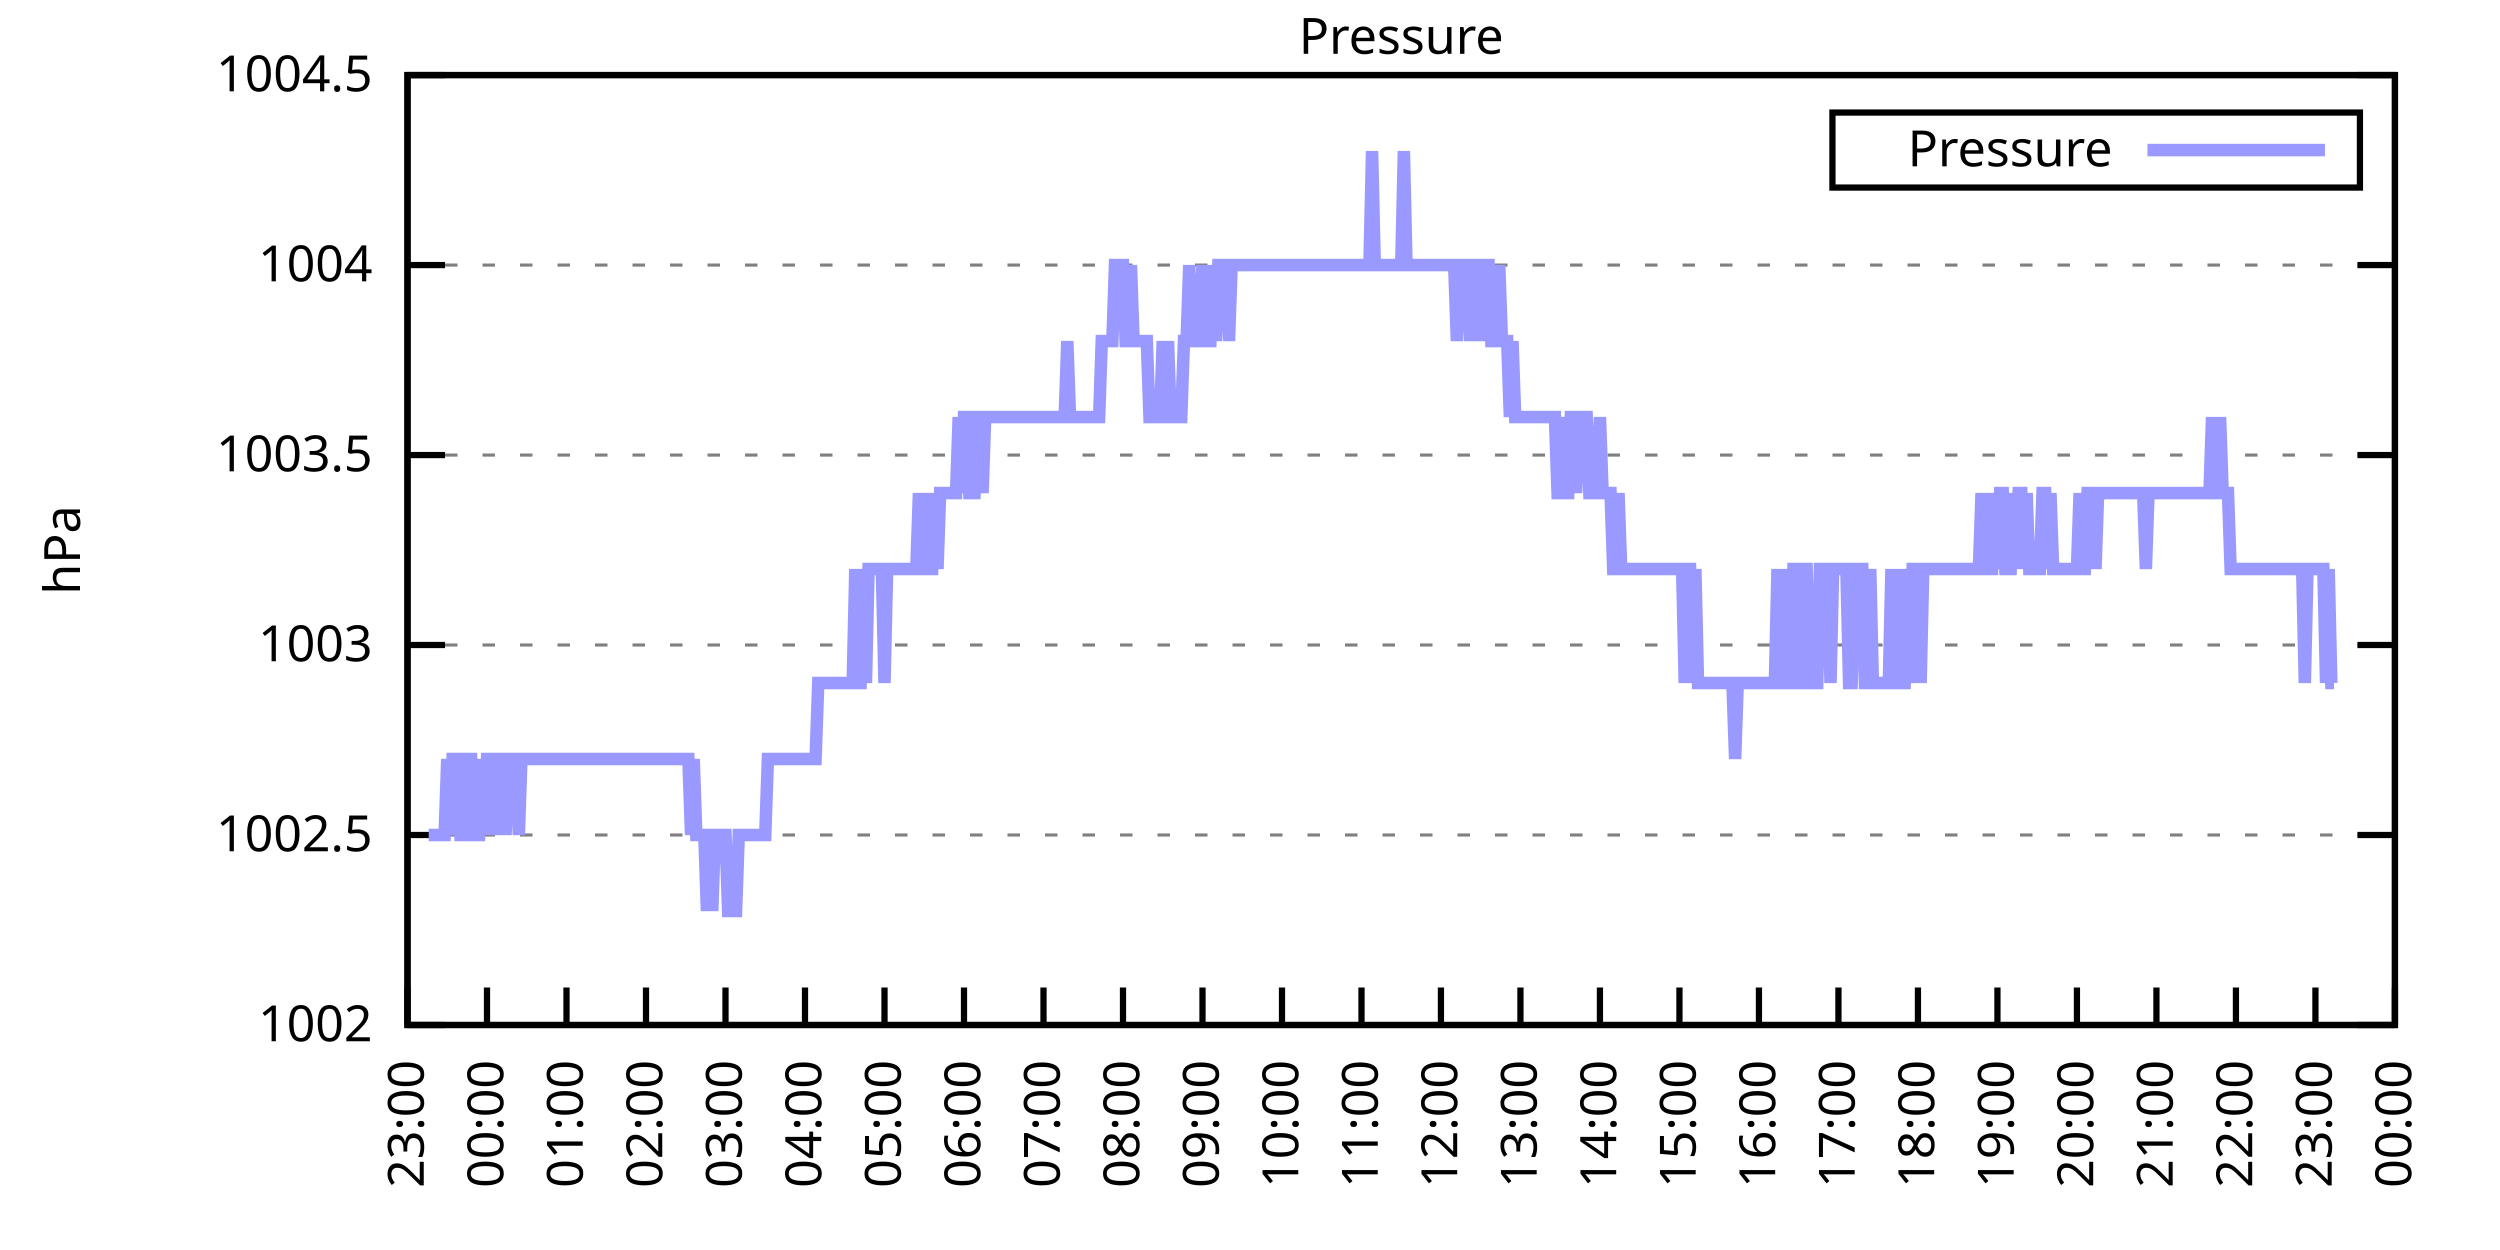
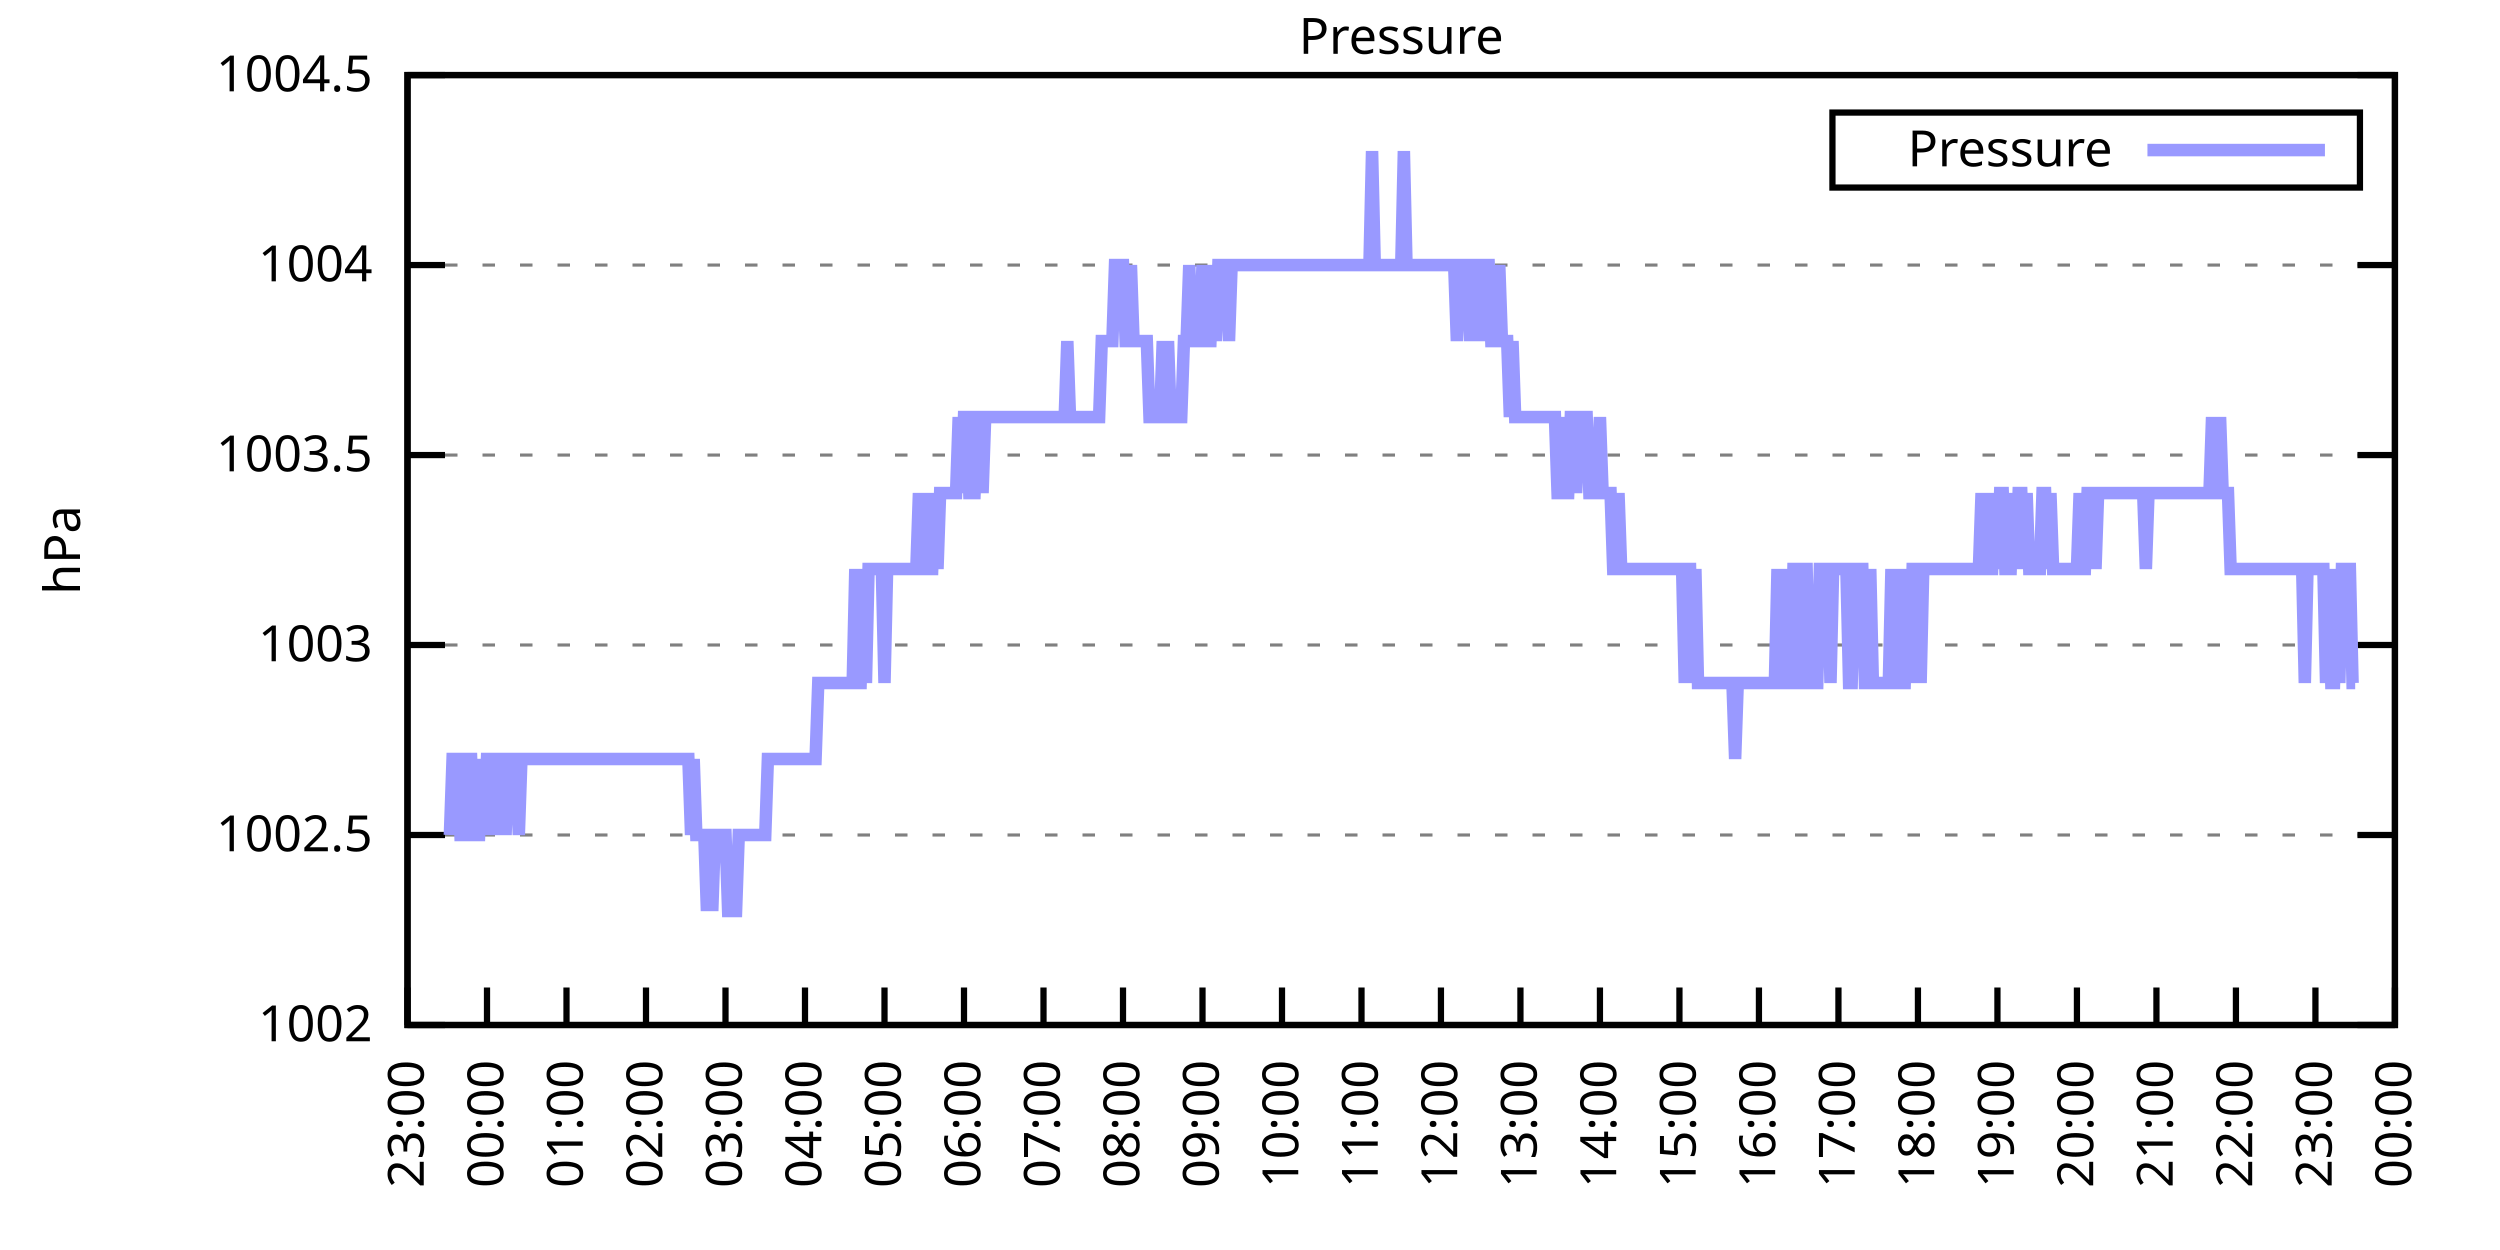
<svg xmlns="http://www.w3.org/2000/svg" xmlns:xlink="http://www.w3.org/1999/xlink" width="400" height="200" viewBox="0 0 400 200">
  <g id="gnuplot_canvas">
    <rect x="0" y="0" width="400" height="200" fill="none" />
    <defs>
      <circle id="gpDot" r="0.5" stroke-width="0.5" stroke="currentColor" />
      <path id="gpPt0" stroke-width="0.333" stroke="currentColor" d="M-1,0 h2 M0,-1 v2" />
      <path id="gpPt1" stroke-width="0.333" stroke="currentColor" d="M-1,-1 L1,1 M1,-1 L-1,1" />
      <path id="gpPt2" stroke-width="0.333" stroke="currentColor" d="M-1,0 L1,0 M0,-1 L0,1 M-1,-1 L1,1 M-1,1 L1,-1" />
      <rect id="gpPt3" stroke-width="0.333" stroke="currentColor" x="-1" y="-1" width="2" height="2" />
      <rect id="gpPt4" stroke-width="0.333" stroke="currentColor" fill="currentColor" x="-1" y="-1" width="2" height="2" />
      <circle id="gpPt5" stroke-width="0.333" stroke="currentColor" cx="0" cy="0" r="1" />
      <use xlink:href="#gpPt5" id="gpPt6" fill="currentColor" stroke="none" />
      <path id="gpPt7" stroke-width="0.333" stroke="currentColor" d="M0,-1.33 L-1.33,0.67 L1.33,0.67 z" />
      <use xlink:href="#gpPt7" id="gpPt8" fill="currentColor" stroke="none" />
      <use xlink:href="#gpPt7" id="gpPt9" stroke="currentColor" transform="rotate(180)" />
      <use xlink:href="#gpPt9" id="gpPt10" fill="currentColor" stroke="none" />
      <use xlink:href="#gpPt3" id="gpPt11" stroke="currentColor" transform="rotate(45)" />
      <use xlink:href="#gpPt11" id="gpPt12" fill="currentColor" stroke="none" />
      <path id="gpPt13" stroke-width="0.333" stroke="currentColor" d="M0,1.330 L1.265,0.411 L0.782,-1.067 L-0.782,-1.076 L-1.265,0.411 z" />
      <use xlink:href="#gpPt13" id="gpPt14" fill="currentColor" stroke="none" />
      <filter id="textbox" filterUnits="objectBoundingBox" x="0" y="0" height="1" width="1">
        <feFlood flood-color="white" flood-opacity="1" result="bgnd" />
        <feComposite in="SourceGraphic" in2="bgnd" operator="atop" />
      </filter>
      <filter id="greybox" filterUnits="objectBoundingBox" x="0" y="0" height="1" width="1">
        <feFlood flood-color="lightgrey" flood-opacity="1" result="grey" />
        <feComposite in="SourceGraphic" in2="grey" operator="atop" />
      </filter>
    </defs>
    <g fill="none" color="white" stroke="currentColor" stroke-width="1.00" stroke-linecap="butt" stroke-linejoin="miter">
</g>
    <g fill="none" color="black" stroke="currentColor" stroke-width="1.00" stroke-linecap="butt" stroke-linejoin="miter">
      <g stroke="none" shape-rendering="crispEdges">
        <polygon fill="rgb(255, 255, 255)" points="65.20,164.00 383.18,164.00 383.18,12.02 65.20,12.02 " />
      </g>
    </g>
    <g fill="none" color="black" stroke="currentColor" stroke-width="1.00" stroke-linecap="butt" stroke-linejoin="miter">
</g>
    <g fill="none" color="black" stroke="black" stroke-width="0.50" stroke-linecap="butt" stroke-linejoin="miter">
</g>
    <g fill="none" color="gray" stroke="currentColor" stroke-width="0.50" stroke-linecap="butt" stroke-linejoin="miter">
      <path stroke="gray" stroke-dasharray="2,4" class="gridline" d="M65.20,164.00 L383.19,164.00  " />
    </g>
    <g fill="none" color="gray" stroke="gray" stroke-width="1.00" stroke-linecap="butt" stroke-linejoin="miter">
</g>
    <g fill="none" color="black" stroke="currentColor" stroke-width="1.00" stroke-linecap="butt" stroke-linejoin="miter">
      <path stroke="black" d="M65.20,164.00 L71.20,164.00 M383.19,164.00 L377.19,164.00  " />
      <g transform="translate(59.60,166.60)" stroke="none" fill="black" font-family="Sans" font-size="8.00" text-anchor="end">
        <text>
          <tspan font-family="Sans"> 1002</tspan>
        </text>
      </g>
    </g>
    <g fill="none" color="black" stroke="currentColor" stroke-width="1.00" stroke-linecap="butt" stroke-linejoin="miter">
</g>
    <g fill="none" color="black" stroke="black" stroke-width="0.50" stroke-linecap="butt" stroke-linejoin="miter">
</g>
    <g fill="none" color="gray" stroke="currentColor" stroke-width="0.50" stroke-linecap="butt" stroke-linejoin="miter">
      <path stroke="gray" stroke-dasharray="2,4" class="gridline" d="M65.20,133.60 L383.19,133.60  " />
    </g>
    <g fill="none" color="gray" stroke="gray" stroke-width="1.00" stroke-linecap="butt" stroke-linejoin="miter">
</g>
    <g fill="none" color="black" stroke="currentColor" stroke-width="1.00" stroke-linecap="butt" stroke-linejoin="miter">
      <path stroke="black" d="M65.20,133.60 L71.20,133.60 M383.19,133.60 L377.19,133.60  " />
      <g transform="translate(59.60,136.20)" stroke="none" fill="black" font-family="Sans" font-size="8.00" text-anchor="end">
        <text>
          <tspan font-family="Sans"> 1002.5</tspan>
        </text>
      </g>
    </g>
    <g fill="none" color="black" stroke="currentColor" stroke-width="1.00" stroke-linecap="butt" stroke-linejoin="miter">
</g>
    <g fill="none" color="black" stroke="black" stroke-width="0.50" stroke-linecap="butt" stroke-linejoin="miter">
</g>
    <g fill="none" color="gray" stroke="currentColor" stroke-width="0.50" stroke-linecap="butt" stroke-linejoin="miter">
      <path stroke="gray" stroke-dasharray="2,4" class="gridline" d="M65.20,103.20 L383.19,103.20  " />
    </g>
    <g fill="none" color="gray" stroke="gray" stroke-width="1.00" stroke-linecap="butt" stroke-linejoin="miter">
</g>
    <g fill="none" color="black" stroke="currentColor" stroke-width="1.00" stroke-linecap="butt" stroke-linejoin="miter">
      <path stroke="black" d="M65.20,103.20 L71.20,103.20 M383.19,103.20 L377.19,103.20  " />
      <g transform="translate(59.60,105.80)" stroke="none" fill="black" font-family="Sans" font-size="8.00" text-anchor="end">
        <text>
          <tspan font-family="Sans"> 1003</tspan>
        </text>
      </g>
    </g>
    <g fill="none" color="black" stroke="currentColor" stroke-width="1.00" stroke-linecap="butt" stroke-linejoin="miter">
</g>
    <g fill="none" color="black" stroke="black" stroke-width="0.50" stroke-linecap="butt" stroke-linejoin="miter">
</g>
    <g fill="none" color="gray" stroke="currentColor" stroke-width="0.50" stroke-linecap="butt" stroke-linejoin="miter">
      <path stroke="gray" stroke-dasharray="2,4" class="gridline" d="M65.20,72.81 L383.19,72.81  " />
    </g>
    <g fill="none" color="gray" stroke="gray" stroke-width="1.00" stroke-linecap="butt" stroke-linejoin="miter">
</g>
    <g fill="none" color="black" stroke="currentColor" stroke-width="1.00" stroke-linecap="butt" stroke-linejoin="miter">
      <path stroke="black" d="M65.20,72.81 L71.20,72.81 M383.19,72.81 L377.19,72.81  " />
      <g transform="translate(59.60,75.41)" stroke="none" fill="black" font-family="Sans" font-size="8.00" text-anchor="end">
        <text>
          <tspan font-family="Sans"> 1003.5</tspan>
        </text>
      </g>
    </g>
    <g fill="none" color="black" stroke="currentColor" stroke-width="1.00" stroke-linecap="butt" stroke-linejoin="miter">
</g>
    <g fill="none" color="black" stroke="black" stroke-width="0.50" stroke-linecap="butt" stroke-linejoin="miter">
</g>
    <g fill="none" color="gray" stroke="currentColor" stroke-width="0.50" stroke-linecap="butt" stroke-linejoin="miter">
      <path stroke="gray" stroke-dasharray="2,4" class="gridline" d="M65.20,42.41 L383.19,42.41  " />
    </g>
    <g fill="none" color="gray" stroke="gray" stroke-width="1.00" stroke-linecap="butt" stroke-linejoin="miter">
</g>
    <g fill="none" color="black" stroke="currentColor" stroke-width="1.00" stroke-linecap="butt" stroke-linejoin="miter">
      <path stroke="black" d="M65.20,42.41 L71.20,42.41 M383.19,42.41 L377.19,42.41  " />
      <g transform="translate(59.60,45.01)" stroke="none" fill="black" font-family="Sans" font-size="8.00" text-anchor="end">
        <text>
          <tspan font-family="Sans"> 1004</tspan>
        </text>
      </g>
    </g>
    <g fill="none" color="black" stroke="currentColor" stroke-width="1.00" stroke-linecap="butt" stroke-linejoin="miter">
</g>
    <g fill="none" color="black" stroke="black" stroke-width="0.50" stroke-linecap="butt" stroke-linejoin="miter">
</g>
    <g fill="none" color="gray" stroke="currentColor" stroke-width="0.50" stroke-linecap="butt" stroke-linejoin="miter">
      <path stroke="gray" stroke-dasharray="2,4" class="gridline" d="M65.20,12.01 L383.19,12.01  " />
    </g>
    <g fill="none" color="gray" stroke="gray" stroke-width="1.00" stroke-linecap="butt" stroke-linejoin="miter">
</g>
    <g fill="none" color="black" stroke="currentColor" stroke-width="1.00" stroke-linecap="butt" stroke-linejoin="miter">
      <path stroke="black" d="M65.20,12.01 L71.20,12.01 M383.19,12.01 L377.19,12.01  " />
      <g transform="translate(59.60,14.61)" stroke="none" fill="black" font-family="Sans" font-size="8.00" text-anchor="end">
        <text>
          <tspan font-family="Sans"> 1004.5</tspan>
        </text>
      </g>
    </g>
    <g fill="none" color="black" stroke="currentColor" stroke-width="1.00" stroke-linecap="butt" stroke-linejoin="miter">
      <path stroke="black" d="M65.20,164.00 L65.20,158.00  " />
      <g transform="translate(67.80,169.60) rotate(270.00)" stroke="none" fill="black" font-family="Sans" font-size="8.00" text-anchor="end">
        <text>
          <tspan font-family="Sans">23:00</tspan>
        </text>
      </g>
    </g>
    <g fill="none" color="black" stroke="currentColor" stroke-width="1.00" stroke-linecap="butt" stroke-linejoin="miter">
      <path stroke="black" d="M77.92,164.00 L77.92,158.00  " />
      <g transform="translate(80.52,169.60) rotate(270.00)" stroke="none" fill="black" font-family="Sans" font-size="8.00" text-anchor="end">
        <text>
          <tspan font-family="Sans">00:00</tspan>
        </text>
      </g>
    </g>
    <g fill="none" color="black" stroke="currentColor" stroke-width="1.00" stroke-linecap="butt" stroke-linejoin="miter">
      <path stroke="black" d="M90.64,164.00 L90.64,158.00  " />
      <g transform="translate(93.24,169.60) rotate(270.00)" stroke="none" fill="black" font-family="Sans" font-size="8.00" text-anchor="end">
        <text>
          <tspan font-family="Sans">01:00</tspan>
        </text>
      </g>
    </g>
    <g fill="none" color="black" stroke="currentColor" stroke-width="1.00" stroke-linecap="butt" stroke-linejoin="miter">
      <path stroke="black" d="M103.36,164.00 L103.36,158.00  " />
      <g transform="translate(105.96,169.60) rotate(270.00)" stroke="none" fill="black" font-family="Sans" font-size="8.00" text-anchor="end">
        <text>
          <tspan font-family="Sans">02:00</tspan>
        </text>
      </g>
    </g>
    <g fill="none" color="black" stroke="currentColor" stroke-width="1.00" stroke-linecap="butt" stroke-linejoin="miter">
      <path stroke="black" d="M116.08,164.00 L116.08,158.00  " />
      <g transform="translate(118.68,169.60) rotate(270.00)" stroke="none" fill="black" font-family="Sans" font-size="8.00" text-anchor="end">
        <text>
          <tspan font-family="Sans">03:00</tspan>
        </text>
      </g>
    </g>
    <g fill="none" color="black" stroke="currentColor" stroke-width="1.00" stroke-linecap="butt" stroke-linejoin="miter">
      <path stroke="black" d="M128.80,164.00 L128.80,158.00  " />
      <g transform="translate(131.40,169.60) rotate(270.00)" stroke="none" fill="black" font-family="Sans" font-size="8.00" text-anchor="end">
        <text>
          <tspan font-family="Sans">04:00</tspan>
        </text>
      </g>
    </g>
    <g fill="none" color="black" stroke="currentColor" stroke-width="1.00" stroke-linecap="butt" stroke-linejoin="miter">
      <path stroke="black" d="M141.52,164.00 L141.52,158.00  " />
      <g transform="translate(144.12,169.60) rotate(270.00)" stroke="none" fill="black" font-family="Sans" font-size="8.00" text-anchor="end">
        <text>
          <tspan font-family="Sans">05:00</tspan>
        </text>
      </g>
    </g>
    <g fill="none" color="black" stroke="currentColor" stroke-width="1.00" stroke-linecap="butt" stroke-linejoin="miter">
      <path stroke="black" d="M154.24,164.00 L154.24,158.00  " />
      <g transform="translate(156.84,169.60) rotate(270.00)" stroke="none" fill="black" font-family="Sans" font-size="8.00" text-anchor="end">
        <text>
          <tspan font-family="Sans">06:00</tspan>
        </text>
      </g>
    </g>
    <g fill="none" color="black" stroke="currentColor" stroke-width="1.00" stroke-linecap="butt" stroke-linejoin="miter">
      <path stroke="black" d="M166.96,164.00 L166.96,158.00  " />
      <g transform="translate(169.56,169.60) rotate(270.00)" stroke="none" fill="black" font-family="Sans" font-size="8.00" text-anchor="end">
        <text>
          <tspan font-family="Sans">07:00</tspan>
        </text>
      </g>
    </g>
    <g fill="none" color="black" stroke="currentColor" stroke-width="1.00" stroke-linecap="butt" stroke-linejoin="miter">
      <path stroke="black" d="M179.68,164.00 L179.68,158.00  " />
      <g transform="translate(182.28,169.60) rotate(270.00)" stroke="none" fill="black" font-family="Sans" font-size="8.00" text-anchor="end">
        <text>
          <tspan font-family="Sans">08:00</tspan>
        </text>
      </g>
    </g>
    <g fill="none" color="black" stroke="currentColor" stroke-width="1.00" stroke-linecap="butt" stroke-linejoin="miter">
      <path stroke="black" d="M192.40,164.00 L192.40,158.00  " />
      <g transform="translate(195.00,169.60) rotate(270.00)" stroke="none" fill="black" font-family="Sans" font-size="8.00" text-anchor="end">
        <text>
          <tspan font-family="Sans">09:00</tspan>
        </text>
      </g>
    </g>
    <g fill="none" color="black" stroke="currentColor" stroke-width="1.00" stroke-linecap="butt" stroke-linejoin="miter">
      <path stroke="black" d="M205.12,164.00 L205.12,158.00  " />
      <g transform="translate(207.72,169.60) rotate(270.00)" stroke="none" fill="black" font-family="Sans" font-size="8.00" text-anchor="end">
        <text>
          <tspan font-family="Sans">10:00</tspan>
        </text>
      </g>
    </g>
    <g fill="none" color="black" stroke="currentColor" stroke-width="1.00" stroke-linecap="butt" stroke-linejoin="miter">
      <path stroke="black" d="M217.84,164.00 L217.84,158.00  " />
      <g transform="translate(220.44,169.60) rotate(270.00)" stroke="none" fill="black" font-family="Sans" font-size="8.00" text-anchor="end">
        <text>
          <tspan font-family="Sans">11:00</tspan>
        </text>
      </g>
    </g>
    <g fill="none" color="black" stroke="currentColor" stroke-width="1.00" stroke-linecap="butt" stroke-linejoin="miter">
      <path stroke="black" d="M230.55,164.00 L230.55,158.00  " />
      <g transform="translate(233.15,169.60) rotate(270.00)" stroke="none" fill="black" font-family="Sans" font-size="8.00" text-anchor="end">
        <text>
          <tspan font-family="Sans">12:00</tspan>
        </text>
      </g>
    </g>
    <g fill="none" color="black" stroke="currentColor" stroke-width="1.00" stroke-linecap="butt" stroke-linejoin="miter">
      <path stroke="black" d="M243.27,164.00 L243.27,158.00  " />
      <g transform="translate(245.87,169.60) rotate(270.00)" stroke="none" fill="black" font-family="Sans" font-size="8.00" text-anchor="end">
        <text>
          <tspan font-family="Sans">13:00</tspan>
        </text>
      </g>
    </g>
    <g fill="none" color="black" stroke="currentColor" stroke-width="1.00" stroke-linecap="butt" stroke-linejoin="miter">
      <path stroke="black" d="M255.99,164.00 L255.99,158.00  " />
      <g transform="translate(258.59,169.60) rotate(270.00)" stroke="none" fill="black" font-family="Sans" font-size="8.00" text-anchor="end">
        <text>
          <tspan font-family="Sans">14:00</tspan>
        </text>
      </g>
    </g>
    <g fill="none" color="black" stroke="currentColor" stroke-width="1.00" stroke-linecap="butt" stroke-linejoin="miter">
      <path stroke="black" d="M268.71,164.00 L268.71,158.00  " />
      <g transform="translate(271.31,169.60) rotate(270.00)" stroke="none" fill="black" font-family="Sans" font-size="8.00" text-anchor="end">
        <text>
          <tspan font-family="Sans">15:00</tspan>
        </text>
      </g>
    </g>
    <g fill="none" color="black" stroke="currentColor" stroke-width="1.00" stroke-linecap="butt" stroke-linejoin="miter">
      <path stroke="black" d="M281.43,164.00 L281.43,158.00  " />
      <g transform="translate(284.03,169.60) rotate(270.00)" stroke="none" fill="black" font-family="Sans" font-size="8.00" text-anchor="end">
        <text>
          <tspan font-family="Sans">16:00</tspan>
        </text>
      </g>
    </g>
    <g fill="none" color="black" stroke="currentColor" stroke-width="1.00" stroke-linecap="butt" stroke-linejoin="miter">
      <path stroke="black" d="M294.15,164.00 L294.15,158.00  " />
      <g transform="translate(296.75,169.60) rotate(270.00)" stroke="none" fill="black" font-family="Sans" font-size="8.00" text-anchor="end">
        <text>
          <tspan font-family="Sans">17:00</tspan>
        </text>
      </g>
    </g>
    <g fill="none" color="black" stroke="currentColor" stroke-width="1.00" stroke-linecap="butt" stroke-linejoin="miter">
      <path stroke="black" d="M306.87,164.00 L306.87,158.00  " />
      <g transform="translate(309.47,169.60) rotate(270.00)" stroke="none" fill="black" font-family="Sans" font-size="8.00" text-anchor="end">
        <text>
          <tspan font-family="Sans">18:00</tspan>
        </text>
      </g>
    </g>
    <g fill="none" color="black" stroke="currentColor" stroke-width="1.00" stroke-linecap="butt" stroke-linejoin="miter">
      <path stroke="black" d="M319.59,164.00 L319.59,158.00  " />
      <g transform="translate(322.19,169.60) rotate(270.00)" stroke="none" fill="black" font-family="Sans" font-size="8.00" text-anchor="end">
        <text>
          <tspan font-family="Sans">19:00</tspan>
        </text>
      </g>
    </g>
    <g fill="none" color="black" stroke="currentColor" stroke-width="1.00" stroke-linecap="butt" stroke-linejoin="miter">
      <path stroke="black" d="M332.31,164.00 L332.31,158.00  " />
      <g transform="translate(334.91,169.60) rotate(270.00)" stroke="none" fill="black" font-family="Sans" font-size="8.00" text-anchor="end">
        <text>
          <tspan font-family="Sans">20:00</tspan>
        </text>
      </g>
    </g>
    <g fill="none" color="black" stroke="currentColor" stroke-width="1.00" stroke-linecap="butt" stroke-linejoin="miter">
      <path stroke="black" d="M345.03,164.00 L345.03,158.00  " />
      <g transform="translate(347.63,169.60) rotate(270.00)" stroke="none" fill="black" font-family="Sans" font-size="8.00" text-anchor="end">
        <text>
          <tspan font-family="Sans">21:00</tspan>
        </text>
      </g>
    </g>
    <g fill="none" color="black" stroke="currentColor" stroke-width="1.00" stroke-linecap="butt" stroke-linejoin="miter">
      <path stroke="black" d="M357.75,164.00 L357.75,158.00  " />
      <g transform="translate(360.35,169.60) rotate(270.00)" stroke="none" fill="black" font-family="Sans" font-size="8.00" text-anchor="end">
        <text>
          <tspan font-family="Sans">22:00</tspan>
        </text>
      </g>
    </g>
    <g fill="none" color="black" stroke="currentColor" stroke-width="1.00" stroke-linecap="butt" stroke-linejoin="miter">
      <path stroke="black" d="M370.47,164.00 L370.47,158.00  " />
      <g transform="translate(373.07,169.60) rotate(270.00)" stroke="none" fill="black" font-family="Sans" font-size="8.00" text-anchor="end">
        <text>
          <tspan font-family="Sans">23:00</tspan>
        </text>
      </g>
    </g>
    <g fill="none" color="black" stroke="currentColor" stroke-width="1.00" stroke-linecap="butt" stroke-linejoin="miter">
      <path stroke="black" d="M383.19,164.00 L383.19,158.00  " />
      <g transform="translate(385.79,169.60) rotate(270.00)" stroke="none" fill="black" font-family="Sans" font-size="8.00" text-anchor="end">
        <text>
          <tspan font-family="Sans">00:00</tspan>
        </text>
      </g>
    </g>
    <g fill="none" color="black" stroke="currentColor" stroke-width="1.00" stroke-linecap="butt" stroke-linejoin="miter">
</g>
    <g fill="none" color="black" stroke="currentColor" stroke-width="1.00" stroke-linecap="butt" stroke-linejoin="miter">
      <path stroke="black" d="M65.20,12.01 L65.20,164.00 L383.19,164.00 L383.19,12.01 L65.20,12.01 Z  " />
    </g>
    <g fill="none" color="black" stroke="currentColor" stroke-width="1.00" stroke-linecap="butt" stroke-linejoin="miter">
</g>
    <g fill="none" color="black" stroke="currentColor" stroke-width="1.00" stroke-linecap="butt" stroke-linejoin="miter">
      <path stroke="black" d="M293.19,30.01 L293.19,18.01 L377.59,18.01 L377.59,30.01 L293.19,30.01 Z  " />
    </g>
    <g id="Pressure_plot_1">
      <g fill="none" color="white" stroke="black" stroke-width="2.00" stroke-linecap="butt" stroke-linejoin="miter">
</g>
      <g fill="none" color="black" stroke="currentColor" stroke-width="2.00" stroke-linecap="butt" stroke-linejoin="miter">
        <g transform="translate(337.99,26.61)" stroke="none" fill="black" font-family="Sans" font-size="8.00" text-anchor="end">
          <text>
            <tspan font-family="Sans">Pressure</tspan>
          </text>
        </g>
      </g>
      <g fill="none" color="black" stroke="currentColor" stroke-width="2.00" stroke-linecap="butt" stroke-linejoin="miter">
-         <path stroke="rgb(153, 153, 255)" d="M343.59,24.01 L371.99,24.01 M68.59,133.60 L69.02,133.60 L69.44,133.60 L69.86,133.60 L70.29,133.60 L70.71,133.60   L71.14,133.60 L71.56,121.44 L71.98,133.60 L72.41,121.44 L72.83,121.44 L73.26,121.44 L73.68,133.60 L74.10,133.60   L74.53,121.44 L74.95,121.44 L75.38,121.44 L75.80,133.60 L76.22,133.60 L76.65,133.60 L77.07,121.44 L77.50,133.60   L77.92,121.44 L78.34,121.44 L78.77,121.44 L79.19,133.60 L79.62,121.44 L80.04,121.44 L80.46,121.44 L80.89,133.60   L81.31,121.44 L81.74,121.44 L82.16,121.44 L82.58,121.44 L83.01,133.60 L83.43,121.44 L83.86,121.44 L84.28,121.44   L84.70,121.44 L85.13,121.44 L85.55,121.44 L85.98,121.44 L86.40,121.44 L86.82,121.44 L87.25,121.44 L87.67,121.44   L88.10,121.44 L88.52,121.44 L88.94,121.44 L89.37,121.44 L89.79,121.44 L90.22,121.44 L90.64,121.44 L91.06,121.44   L91.49,121.44 L91.91,121.44 L92.34,121.44 L92.76,121.44 L93.18,121.44 L93.61,121.44 L94.03,121.44 L94.46,121.44   L94.88,121.44 L95.30,121.44 L95.73,121.44 L96.15,121.44 L96.58,121.44 L97.00,121.44 L97.42,121.44 L97.85,121.44   L98.27,121.44 L98.69,121.44 L99.12,121.44 L99.54,121.44 L99.97,121.44 L100.39,121.44 L100.81,121.44 L101.24,121.44   L101.66,121.44 L102.09,121.44 L102.51,121.44 L102.93,121.44 L103.36,121.44 L103.78,121.44 L104.21,121.44 L104.63,121.44   L105.05,121.44 L105.48,121.44 L105.90,121.44 L106.33,121.44 L106.75,121.44 L107.17,121.44 L107.60,121.44 L108.02,121.44   L108.45,121.44 L108.87,121.44 L109.29,121.44 L109.72,121.44 L110.14,121.44 L110.57,133.60 L110.99,121.44 L111.41,133.60   L111.84,133.60 L112.26,133.60 L112.69,133.60 L113.11,145.76 L113.53,133.60 L113.96,145.76 L114.38,133.60 L114.81,133.60   L115.23,133.60 L115.65,133.60 L116.08,133.60 L116.50,145.76 L116.93,145.76 L117.35,145.76 L117.77,145.76 L118.20,133.60   L118.62,133.60 L119.05,133.60 L119.47,133.60 L119.89,133.60 L120.32,133.60 L120.74,133.60 L121.17,133.60 L121.59,133.60   L122.01,133.60 L122.44,133.60 L122.86,121.44 L123.29,121.44 L123.71,121.44 L124.13,121.44 L124.56,121.44 L124.98,121.44   L125.41,121.44 L125.83,121.44 L126.25,121.44 L126.68,121.44 L127.10,121.44 L127.53,121.44 L127.95,121.44 L128.37,121.44   L128.80,121.44 L129.22,121.44 L129.65,121.44 L130.07,121.44 L130.49,121.44 L130.92,109.28 L131.34,109.28 L131.77,109.28   L132.19,109.28 L132.61,109.28 L133.04,109.28 L133.46,109.28 L133.89,109.28 L134.31,109.28 L134.73,109.28 L135.16,109.28   L135.58,109.28 L136.01,109.28 L136.43,109.28 L136.85,91.04 L137.28,109.28 L137.70,109.28 L138.13,91.04 L138.55,109.28   L138.97,91.04 L139.40,91.04 L139.82,91.04 L140.25,91.04 L140.67,91.04 L141.09,91.04 L141.52,109.28 L141.94,91.04   L142.37,91.04 L142.79,91.04 L143.21,91.04 L143.64,91.04 L144.06,91.04 L144.49,91.04 L144.91,91.04 L145.33,91.04   L145.76,91.04 L146.18,91.04 L146.61,91.04 L147.03,78.89 L147.45,91.04 L147.88,91.04 L148.30,78.89 L148.73,91.04   L149.15,91.04 L149.57,78.89 L150.00,91.04 L150.42,78.89 L150.85,78.89 L151.27,78.89 L151.69,78.89 L152.12,78.89   L152.54,78.89 L152.97,78.89 L153.39,66.73 L153.81,78.89 L154.24,66.73 L154.66,66.73 L155.09,78.89 L155.51,78.89   L155.93,78.89 L156.36,66.73 L156.78,66.73 L157.21,78.89 L157.63,66.73 L158.05,66.73 L158.48,66.73 L158.90,66.73   L159.33,66.73 L159.75,66.73 L160.17,66.73 L160.60,66.73 L161.02,66.73 L161.44,66.73 L161.87,66.73 L162.29,66.73   L162.72,66.73 L163.14,66.73 L163.56,66.73 L163.99,66.73 L164.41,66.73 L164.84,66.73 L165.26,66.73 L165.68,66.73   L166.11,66.73 L166.53,66.73 L166.96,66.73 L167.38,66.73 L167.80,66.73 L168.23,66.73 L168.65,66.73 L169.08,66.73   L169.50,66.73 L169.92,66.73 L170.35,66.73 L170.77,54.57 L171.20,66.73 L171.62,66.73 L172.04,66.73 L172.47,66.73   L172.89,66.73 L173.32,66.73 L173.74,66.73 L174.16,66.73 L174.59,66.73 L175.01,66.73 L175.44,66.73 L175.86,66.73   L176.28,54.57 L176.71,54.57 L177.13,54.57 L177.56,54.57 L177.98,54.57 L178.40,42.41 L178.83,42.41 L179.25,42.41   L179.68,42.41 L180.10,54.57 L180.52,54.57 L180.95,42.41 L181.37,54.57 L181.80,54.57 L182.22,54.57 L182.64,54.57   L183.07,54.57 L183.49,54.57 L183.92,66.73 L184.34,66.73 L184.76,66.73 L185.19,66.73 L185.61,66.73 L186.04,54.57   L186.46,66.73 L186.88,54.57 L187.31,66.73 L187.73,66.73 L188.16,66.73 L188.58,66.73 L189.00,66.73 L189.43,54.57   L189.85,54.57 L190.28,42.41 L190.70,54.57 L191.12,54.57 L191.55,54.57 L191.97,54.57 L192.40,42.41 L192.82,54.57   L193.24,54.57 L193.67,54.57 L194.09,42.41 L194.52,54.57 L194.94,42.41 L195.36,42.41 L195.79,42.41 L196.21,42.41   L196.64,54.57 L197.06,42.41 L197.48,42.41 L197.91,42.41 L198.33,42.41 L198.76,42.41 L199.18,42.41 L199.60,42.41   L200.03,42.41 L200.45,42.41 L200.88,42.41 L201.30,42.41 L201.72,42.41 L202.15,42.41 L202.57,42.41 L203.00,42.41   L203.42,42.41 L203.84,42.41 L204.27,42.41 L204.69,42.41 L205.12,42.41 L205.54,42.41 L205.96,42.41 L206.39,42.41   L206.81,42.41 L207.24,42.41 L207.66,42.41 L208.08,42.41 L208.51,42.41 L208.93,42.41 L209.36,42.41 L209.78,42.41   L210.20,42.41 L210.63,42.41 L211.05,42.41 L211.48,42.41 L211.90,42.41 L212.32,42.41 L212.75,42.41 L213.17,42.41   L213.60,42.41 L214.02,42.41 L214.44,42.41 L214.87,42.41 L215.29,42.41 L215.72,42.41 L216.14,42.41 L216.56,42.41   L216.99,42.41 L217.41,42.41 L217.84,42.41 L218.26,42.41 L218.68,42.41 L219.11,42.41 L219.53,24.17 L219.96,42.41   L220.38,42.41 L220.80,42.41 L221.23,42.41 L221.65,42.41 L222.08,42.41 L222.50,42.41 L222.92,42.41 L223.35,42.41   L223.77,42.41 L224.20,42.41 L224.62,24.17 L225.04,42.41 L225.47,42.41 L225.89,42.41 L226.31,42.41 L226.74,42.41   L227.16,42.41 L227.59,42.41 L228.01,42.41 L228.43,42.41 L228.86,42.41 L229.28,42.41 L229.71,42.41 L230.13,42.41   L230.55,42.41 L230.98,42.41 L231.40,42.41 L231.83,42.41 L232.25,42.41 L232.67,42.41 L233.10,54.57 L233.52,42.41   L233.95,42.41 L234.37,42.41 L234.79,42.41 L235.22,54.57 L235.64,42.41 L236.07,42.41 L236.49,42.41 L236.91,54.57   L237.34,42.41 L237.76,42.41 L238.19,42.41 L238.61,54.57 L239.03,54.57 L239.46,54.57 L239.88,42.41 L240.31,54.57   L240.73,54.57 L241.15,54.57 L241.58,66.73 L242.00,54.57 L242.43,66.73 L242.85,66.73 L243.27,66.73 L243.70,66.73   L244.12,66.73 L244.55,66.73 L244.97,66.73 L245.39,66.73 L245.82,66.73 L246.24,66.73 L246.67,66.73 L247.09,66.73   L247.51,66.73 L247.94,66.73 L248.36,66.73 L248.79,66.73 L249.21,78.89 L249.63,78.89 L250.06,66.73 L250.48,78.89   L250.91,78.89 L251.33,66.73 L251.75,66.73 L252.18,78.89 L252.60,66.73 L253.03,66.73 L253.45,66.73 L253.87,66.73   L254.30,78.89 L254.72,78.89 L255.15,78.89 L255.57,78.89 L255.99,66.73 L256.42,78.89 L256.84,78.89 L257.27,78.89   L257.69,78.89 L258.11,91.04 L258.54,91.04 L258.96,78.89 L259.39,91.04 L259.81,91.04 L260.23,91.04 L260.66,91.04   L261.08,91.04 L261.51,91.04 L261.93,91.04 L262.35,91.04 L262.78,91.04 L263.20,91.04 L263.63,91.04 L264.05,91.04   L264.47,91.04 L264.90,91.04 L265.32,91.04 L265.75,91.04 L266.17,91.04 L266.59,91.04 L267.02,91.04 L267.44,91.04   L267.87,91.04 L268.29,91.04 L268.71,91.04 L269.14,91.04 L269.56,109.28 L269.99,91.04 L270.41,91.04 L270.83,109.28   L271.26,91.04 L271.68,109.28 L272.11,109.28 L272.53,109.28 L272.95,109.28 L273.38,109.28 L273.80,109.28 L274.23,109.28   L274.65,109.28 L275.07,109.28 L275.50,109.28 L275.92,109.28 L276.35,109.28 L276.77,109.28 L277.19,109.28 L277.62,121.44   L278.04,109.28 L278.47,109.28 L278.89,109.28 L279.31,109.28 L279.74,109.28 L280.16,109.28 L280.59,109.28 L281.01,109.28   L281.43,109.28 L281.86,109.28 L282.28,109.28 L282.71,109.28 L283.13,109.28 L283.55,109.28 L283.98,109.28 L284.40,91.04   L284.83,109.28 L285.25,109.28 L285.67,91.04 L286.10,109.28 L286.52,109.28 L286.95,91.04 L287.37,91.04 L287.79,109.28   L288.22,109.28 L288.64,91.04 L289.06,91.04 L289.49,109.28 L289.91,109.28 L290.34,109.28 L290.76,109.28 L291.18,91.04   L291.61,91.04 L292.03,91.04 L292.46,91.04 L292.88,109.28 L293.30,91.04 L293.73,91.04 L294.15,91.04 L294.58,91.04   L295.00,91.04 L295.42,91.04 L295.85,109.28 L296.27,109.28 L296.70,91.04 L297.12,91.04 L297.54,91.04 L297.97,91.04   L298.39,109.28 L298.82,109.28 L299.24,91.04 L299.66,109.28 L300.09,109.28 L300.51,109.28 L300.94,109.28 L301.36,109.28   L301.78,109.28 L302.21,109.28 L302.63,91.04 L303.06,109.28 L303.48,109.28 L303.90,91.04 L304.33,109.28 L304.75,109.28   L305.18,91.04 L305.60,109.28 L306.02,91.04 L306.45,91.04 L306.87,91.04 L307.30,109.28 L307.72,91.04 L308.14,91.04   L308.57,91.04 L308.99,91.04 L309.42,91.04 L309.84,91.04 L310.26,91.04 L310.69,91.04 L311.11,91.04 L311.54,91.04   L311.96,91.04 L312.38,91.04 L312.81,91.04 L313.23,91.04 L313.66,91.04 L314.08,91.04 L314.50,91.04 L314.93,91.04   L315.35,91.04 L315.78,91.04 L316.20,91.04 L316.62,91.04 L317.05,78.89 L317.47,91.04 L317.90,78.89 L318.32,91.04   L318.74,91.04 L319.17,78.89 L319.59,91.04 L320.02,78.89 L320.44,78.89 L320.86,91.04 L321.29,91.04 L321.71,91.04   L322.14,78.89 L322.56,91.04 L322.98,78.89 L323.41,78.89 L323.83,91.04 L324.26,78.89 L324.68,91.04 L325.10,91.04   L325.53,91.04 L325.95,91.04 L326.38,91.04 L326.80,78.89 L327.22,78.89 L327.65,91.04 L328.07,78.89 L328.50,91.04   L328.92,91.04 L329.34,91.04 L329.77,91.04 L330.19,91.04 L330.62,91.04 L331.04,91.04 L331.46,91.04 L331.89,91.04   L332.31,91.04 L332.74,78.89 L333.16,91.04 L333.58,91.04 L334.01,78.89 L334.43,78.89 L334.86,78.89 L335.28,91.04   L335.70,78.89 L336.13,78.89 L336.55,78.89 L336.98,78.89 L337.40,78.89 L337.82,78.89 L338.25,78.89 L338.67,78.89   L339.10,78.89 L339.52,78.89 L339.94,78.89 L340.37,78.89 L340.79,78.89 L341.22,78.89 L341.64,78.89 L342.06,78.89   L342.49,78.89 L342.91,78.89 L343.34,91.04 L343.76,78.89 L344.18,78.89 L344.61,78.89 L345.03,78.89 L345.46,78.89   L345.88,78.89 L346.30,78.89 L346.73,78.89 L347.15,78.89 L347.58,78.89 L348.00,78.89 L348.42,78.89 L348.85,78.89   L349.27,78.89 L349.70,78.89 L350.12,78.89 L350.54,78.89 L350.97,78.89 L351.39,78.89 L351.81,78.89 L352.24,78.89   L352.66,78.89 L353.09,78.89 L353.51,78.89 L353.93,66.73 L354.36,78.89 L354.78,78.89 L355.21,66.73 L355.63,78.89   L356.05,78.89 L356.48,78.89 L356.90,91.04 L357.33,91.04 L357.75,91.04 L358.17,91.04 L358.60,91.04 L359.02,91.04   L359.45,91.04 L359.87,91.04 L360.29,91.04 L360.72,91.04 L361.14,91.04 L361.57,91.04 L361.99,91.04 L362.41,91.04   L362.84,91.04 L363.26,91.04 L363.69,91.04 L364.11,91.04 L364.53,91.04 L364.96,91.04 L365.38,91.04 L365.81,91.04   L366.23,91.04 L366.65,91.04 L367.08,91.04 L367.50,91.04 L367.93,91.04 L368.35,91.04 L368.77,109.28 L369.20,91.04   L369.62,91.04 L370.05,91.04 L370.47,91.04 L370.89,91.04 L371.32,91.04 L371.74,91.04 L372.17,109.28 L372.59,91.04   L373.01,109.28 L373.44,109.28  " />
+         <path stroke="rgb(153, 153, 255)" d="M343.59,24.01 L371.99,24.01 M71.98,133.60 L72.41,121.44 L72.83,121.44 L73.26,121.44 L73.68,133.60 L74.10,133.60   L74.53,121.44 L74.95,121.44 L75.38,121.44 L75.80,133.60 L76.22,133.60 L76.65,133.60 L77.07,121.44 L77.50,133.60   L77.92,121.44 L78.34,121.44 L78.77,121.44 L79.19,133.60 L79.62,121.44 L80.04,121.44 L80.46,121.44 L80.89,133.60   L81.31,121.44 L81.74,121.44 L82.16,121.44 L82.58,121.44 L83.01,133.60 L83.43,121.44 L83.86,121.44 L84.28,121.44   L84.70,121.44 L85.13,121.44 L85.55,121.44 L85.98,121.44 L86.40,121.44 L86.82,121.44 L87.25,121.44 L87.67,121.44   L88.10,121.44 L88.52,121.44 L88.94,121.44 L89.37,121.44 L89.79,121.44 L90.22,121.44 L90.64,121.44 L91.06,121.44   L91.49,121.44 L91.91,121.44 L92.34,121.44 L92.76,121.44 L93.18,121.44 L93.61,121.44 L94.03,121.44 L94.46,121.44   L94.88,121.44 L95.30,121.44 L95.73,121.44 L96.15,121.44 L96.58,121.44 L97.00,121.44 L97.42,121.44 L97.85,121.44   L98.27,121.44 L98.69,121.44 L99.12,121.44 L99.54,121.44 L99.97,121.44 L100.39,121.44 L100.81,121.44 L101.24,121.44   L101.66,121.44 L102.09,121.44 L102.51,121.44 L102.93,121.44 L103.36,121.44 L103.78,121.44 L104.21,121.44 L104.63,121.44   L105.05,121.44 L105.48,121.44 L105.90,121.44 L106.33,121.44 L106.75,121.44 L107.17,121.44 L107.60,121.44 L108.02,121.44   L108.45,121.44 L108.87,121.44 L109.29,121.44 L109.72,121.44 L110.14,121.44 L110.57,133.60 L110.99,121.44 L111.41,133.60   L111.84,133.60 L112.26,133.60 L112.69,133.60 L113.11,145.76 L113.53,133.60 L113.96,145.76 L114.38,133.60 L114.81,133.60   L115.23,133.60 L115.65,133.60 L116.08,133.60 L116.50,145.76 L116.93,145.76 L117.35,145.76 L117.77,145.76 L118.20,133.60   L118.62,133.60 L119.05,133.60 L119.47,133.60 L119.89,133.60 L120.32,133.60 L120.74,133.60 L121.17,133.60 L121.59,133.60   L122.01,133.60 L122.44,133.60 L122.86,121.44 L123.29,121.44 L123.71,121.44 L124.13,121.44 L124.56,121.44 L124.98,121.44   L125.41,121.44 L125.83,121.44 L126.25,121.44 L126.68,121.44 L127.10,121.44 L127.53,121.44 L127.95,121.44 L128.37,121.44   L128.80,121.44 L129.22,121.44 L129.65,121.44 L130.07,121.44 L130.49,121.44 L130.92,109.28 L131.34,109.28 L131.77,109.28   L132.19,109.28 L132.61,109.28 L133.04,109.28 L133.46,109.28 L133.89,109.28 L134.31,109.28 L134.73,109.28 L135.16,109.28   L135.58,109.28 L136.01,109.28 L136.43,109.28 L136.85,91.04 L137.28,109.28 L137.70,109.28 L138.13,91.04 L138.55,109.28   L138.97,91.04 L139.40,91.04 L139.82,91.04 L140.25,91.04 L140.67,91.04 L141.09,91.04 L141.52,109.28 L141.94,91.04   L142.37,91.04 L142.79,91.04 L143.21,91.04 L143.64,91.04 L144.06,91.04 L144.49,91.04 L144.91,91.04 L145.33,91.04   L145.76,91.04 L146.18,91.04 L146.61,91.04 L147.03,78.89 L147.45,91.04 L147.88,91.04 L148.30,78.89 L148.73,91.04   L149.15,91.04 L149.57,78.89 L150.00,91.04 L150.42,78.89 L150.85,78.89 L151.27,78.89 L151.69,78.89 L152.12,78.89   L152.54,78.89 L152.97,78.89 L153.39,66.73 L153.81,78.89 L154.24,66.73 L154.66,66.73 L155.09,78.89 L155.51,78.89   L155.93,78.89 L156.36,66.73 L156.78,66.73 L157.21,78.89 L157.63,66.73 L158.05,66.73 L158.48,66.73 L158.90,66.73   L159.33,66.73 L159.75,66.73 L160.17,66.73 L160.60,66.73 L161.02,66.73 L161.44,66.73 L161.87,66.73 L162.29,66.73   L162.72,66.73 L163.14,66.73 L163.56,66.73 L163.99,66.73 L164.41,66.73 L164.84,66.73 L165.26,66.73 L165.68,66.73   L166.11,66.73 L166.53,66.73 L166.96,66.73 L167.38,66.73 L167.80,66.73 L168.23,66.73 L168.65,66.73 L169.08,66.73   L169.50,66.73 L169.92,66.73 L170.35,66.73 L170.77,54.57 L171.20,66.73 L171.62,66.73 L172.04,66.73 L172.47,66.73   L172.89,66.73 L173.32,66.73 L173.74,66.73 L174.16,66.73 L174.59,66.73 L175.01,66.73 L175.44,66.73 L175.86,66.73   L176.28,54.57 L176.71,54.57 L177.13,54.57 L177.56,54.57 L177.98,54.57 L178.40,42.41 L178.83,42.41 L179.25,42.41   L179.68,42.41 L180.10,54.57 L180.52,54.57 L180.95,42.41 L181.37,54.57 L181.80,54.57 L182.22,54.57 L182.64,54.57   L183.07,54.57 L183.49,54.57 L183.92,66.73 L184.34,66.73 L184.76,66.73 L185.19,66.73 L185.61,66.73 L186.04,54.57   L186.46,66.73 L186.88,54.57 L187.31,66.73 L187.73,66.73 L188.16,66.73 L188.58,66.73 L189.00,66.73 L189.43,54.57   L189.85,54.57 L190.28,42.41 L190.70,54.57 L191.12,54.57 L191.55,54.57 L191.97,54.57 L192.40,42.41 L192.82,54.57   L193.24,54.57 L193.67,54.57 L194.09,42.41 L194.52,54.57 L194.94,42.41 L195.36,42.41 L195.79,42.41 L196.21,42.41   L196.64,54.57 L197.06,42.41 L197.48,42.41 L197.91,42.41 L198.33,42.41 L198.76,42.41 L199.18,42.41 L199.60,42.41   L200.03,42.41 L200.45,42.41 L200.88,42.41 L201.30,42.41 L201.72,42.41 L202.15,42.41 L202.57,42.41 L203.00,42.41   L203.42,42.41 L203.84,42.41 L204.27,42.41 L204.69,42.41 L205.12,42.41 L205.54,42.41 L205.96,42.41 L206.39,42.41   L206.81,42.41 L207.24,42.41 L207.66,42.41 L208.08,42.41 L208.51,42.41 L208.93,42.41 L209.36,42.41 L209.78,42.41   L210.20,42.41 L210.63,42.41 L211.05,42.41 L211.48,42.41 L211.90,42.41 L212.32,42.41 L212.75,42.41 L213.17,42.41   L213.60,42.41 L214.02,42.41 L214.44,42.41 L214.87,42.41 L215.29,42.41 L215.72,42.41 L216.14,42.41 L216.56,42.41   L216.99,42.41 L217.41,42.41 L217.84,42.41 L218.26,42.41 L218.68,42.41 L219.11,42.41 L219.53,24.17 L219.96,42.41   L220.38,42.41 L220.80,42.41 L221.23,42.41 L221.65,42.41 L222.08,42.41 L222.50,42.41 L222.92,42.41 L223.35,42.41   L223.77,42.41 L224.20,42.41 L224.62,24.17 L225.04,42.41 L225.47,42.41 L225.89,42.41 L226.31,42.41 L226.74,42.41   L227.16,42.41 L227.59,42.41 L228.01,42.41 L228.43,42.41 L228.86,42.41 L229.28,42.41 L229.71,42.41 L230.13,42.41   L230.55,42.41 L230.98,42.41 L231.40,42.41 L231.83,42.41 L232.25,42.41 L232.67,42.41 L233.10,54.57 L233.52,42.41   L233.95,42.41 L234.37,42.41 L234.79,42.41 L235.22,54.57 L235.64,42.41 L236.07,42.41 L236.49,42.41 L236.91,54.57   L237.34,42.41 L237.76,42.41 L238.19,42.41 L238.61,54.57 L239.03,54.57 L239.46,54.57 L239.88,42.41 L240.31,54.57   L240.73,54.57 L241.15,54.57 L241.58,66.73 L242.00,54.57 L242.43,66.73 L242.85,66.73 L243.27,66.73 L243.70,66.73   L244.12,66.73 L244.55,66.73 L244.97,66.73 L245.39,66.73 L245.82,66.73 L246.24,66.73 L246.67,66.73 L247.09,66.73   L247.51,66.73 L247.94,66.73 L248.36,66.73 L248.79,66.73 L249.21,78.89 L249.63,78.89 L250.06,66.73 L250.48,78.89   L250.91,78.89 L251.33,66.73 L251.75,66.73 L252.18,78.89 L252.60,66.73 L253.03,66.73 L253.45,66.73 L253.87,66.73   L254.30,78.89 L254.72,78.89 L255.15,78.89 L255.57,78.89 L255.99,66.73 L256.42,78.89 L256.84,78.89 L257.27,78.89   L257.69,78.89 L258.11,91.04 L258.54,91.04 L258.96,78.89 L259.39,91.04 L259.81,91.04 L260.23,91.04 L260.66,91.04   L261.08,91.04 L261.51,91.04 L261.93,91.04 L262.35,91.04 L262.78,91.04 L263.20,91.04 L263.63,91.04 L264.05,91.04   L264.47,91.04 L264.90,91.04 L265.32,91.04 L265.75,91.04 L266.17,91.04 L266.59,91.04 L267.02,91.04 L267.44,91.04   L267.87,91.04 L268.29,91.04 L268.71,91.04 L269.14,91.04 L269.56,109.28 L269.99,91.04 L270.41,91.04 L270.83,109.28   L271.26,91.04 L271.68,109.28 L272.11,109.28 L272.53,109.28 L272.95,109.28 L273.38,109.28 L273.80,109.28 L274.23,109.28   L274.65,109.28 L275.07,109.28 L275.50,109.28 L275.92,109.28 L276.35,109.28 L276.77,109.28 L277.19,109.28 L277.62,121.44   L278.04,109.28 L278.47,109.28 L278.89,109.28 L279.31,109.28 L279.74,109.28 L280.16,109.28 L280.59,109.28 L281.01,109.28   L281.43,109.28 L281.86,109.28 L282.28,109.28 L282.71,109.28 L283.13,109.28 L283.55,109.28 L283.98,109.28 L284.40,91.04   L284.83,109.28 L285.25,109.28 L285.67,91.04 L286.10,109.28 L286.52,109.28 L286.95,91.04 L287.37,91.04 L287.79,109.28   L288.22,109.28 L288.64,91.04 L289.06,91.04 L289.49,109.28 L289.91,109.28 L290.34,109.28 L290.76,109.28 L291.18,91.04   L291.61,91.04 L292.03,91.04 L292.46,91.04 L292.88,109.28 L293.30,91.04 L293.73,91.04 L294.15,91.04 L294.58,91.04   L295.00,91.04 L295.42,91.04 L295.85,109.28 L296.27,109.28 L296.70,91.04 L297.12,91.04 L297.54,91.04 L297.97,91.04   L298.39,109.28 L298.82,109.28 L299.24,91.04 L299.66,109.28 L300.09,109.28 L300.51,109.28 L300.94,109.28 L301.36,109.28   L301.78,109.28 L302.21,109.28 L302.63,91.04 L303.06,109.28 L303.48,109.28 L303.90,91.04 L304.33,109.28 L304.75,109.28   L305.18,91.04 L305.60,109.28 L306.02,91.04 L306.45,91.04 L306.87,91.04 L307.30,109.28 L307.72,91.04 L308.14,91.04   L308.57,91.04 L308.99,91.04 L309.42,91.04 L309.84,91.04 L310.26,91.04 L310.69,91.04 L311.11,91.04 L311.54,91.04   L311.96,91.04 L312.38,91.04 L312.81,91.04 L313.23,91.04 L313.66,91.04 L314.08,91.04 L314.50,91.04 L314.93,91.04   L315.35,91.04 L315.78,91.04 L316.20,91.04 L316.62,91.04 L317.05,78.89 L317.47,91.04 L317.90,78.89 L318.32,91.04   L318.74,91.04 L319.17,78.89 L319.59,91.04 L320.02,78.89 L320.44,78.89 L320.86,91.04 L321.29,91.04 L321.71,91.04   L322.14,78.89 L322.56,91.04 L322.98,78.89 L323.41,78.89 L323.83,91.04 L324.26,78.89 L324.68,91.04 L325.10,91.04   L325.53,91.04 L325.95,91.04 L326.38,91.04 L326.80,78.89 L327.22,78.89 L327.65,91.04 L328.07,78.89 L328.50,91.04   L328.92,91.04 L329.34,91.04 L329.77,91.04 L330.19,91.04 L330.62,91.04 L331.04,91.04 L331.46,91.04 L331.89,91.04   L332.31,91.04 L332.74,78.89 L333.16,91.04 L333.58,91.04 L334.01,78.89 L334.43,78.89 L334.86,78.89 L335.28,91.04   L335.70,78.89 L336.13,78.89 L336.55,78.89 L336.98,78.89 L337.40,78.89 L337.82,78.89 L338.25,78.89 L338.67,78.89   L339.10,78.89 L339.52,78.89 L339.94,78.89 L340.37,78.89 L340.79,78.89 L341.22,78.89 L341.64,78.89 L342.06,78.89   L342.49,78.89 L342.91,78.89 L343.34,91.04 L343.76,78.89 L344.18,78.89 L344.61,78.89 L345.03,78.89 L345.46,78.89   L345.88,78.89 L346.30,78.89 L346.73,78.89 L347.15,78.89 L347.58,78.89 L348.00,78.89 L348.42,78.89 L348.85,78.89   L349.27,78.89 L349.70,78.89 L350.12,78.89 L350.54,78.89 L350.97,78.89 L351.39,78.89 L351.81,78.89 L352.24,78.89   L352.66,78.89 L353.09,78.89 L353.51,78.89 L353.93,66.73 L354.36,78.89 L354.78,78.89 L355.21,66.73 L355.63,78.89   L356.05,78.89 L356.48,78.89 L356.90,91.04 L357.33,91.04 L357.75,91.04 L358.17,91.04 L358.60,91.04 L359.02,91.04   L359.45,91.04 L359.87,91.04 L360.29,91.04 L360.72,91.04 L361.14,91.04 L361.57,91.04 L361.99,91.04 L362.41,91.04   L362.84,91.04 L363.26,91.04 L363.69,91.04 L364.11,91.04 L364.53,91.04 L364.96,91.04 L365.38,91.04 L365.81,91.04   L366.23,91.04 L366.65,91.04 L367.08,91.04 L367.50,91.04 L367.93,91.04 L368.35,91.04 L368.77,109.28 L369.20,91.04   L369.62,91.04 L370.05,91.04 L370.47,91.04 L370.89,91.04 L371.32,91.04 L371.74,91.04 L372.17,109.28 L372.59,91.04   L373.01,109.28 L373.44,109.28 L373.86,91.04 L374.29,109.28 L374.71,91.04 L375.13,91.04 L375.56,91.04 L375.98,91.04   L376.41,109.28 L376.83,109.28  " />
      </g>
    </g>
    <g fill="none" color="black" stroke="currentColor" stroke-width="2.00" stroke-linecap="butt" stroke-linejoin="miter">
</g>
    <g fill="none" color="black" stroke="black" stroke-width="1.00" stroke-linecap="butt" stroke-linejoin="miter">
</g>
    <g fill="none" color="black" stroke="currentColor" stroke-width="1.00" stroke-linecap="butt" stroke-linejoin="miter">
      <path stroke="black" d="M65.20,12.01 L65.20,164.00 L383.19,164.00 L383.19,12.01 L65.20,12.01 Z  " />
      <g transform="translate(12.80,88.01) rotate(270.00)" stroke="none" fill="black" font-family="Sans" font-size="8.00" text-anchor="middle">
        <text>
          <tspan font-family="Sans">hPa</tspan>
        </text>
      </g>
    </g>
    <g fill="none" color="black" stroke="currentColor" stroke-width="1.00" stroke-linecap="butt" stroke-linejoin="miter">
</g>
    <g fill="none" color="black" stroke="currentColor" stroke-width="1.00" stroke-linecap="butt" stroke-linejoin="miter">
      <g transform="translate(224.19,8.61)" stroke="none" fill="black" font-family="Sans" font-size="8.00" text-anchor="middle">
        <text>
          <tspan font-family="Sans">Pressure</tspan>
        </text>
      </g>
    </g>
    <g fill="none" color="black" stroke="currentColor" stroke-width="1.00" stroke-linecap="butt" stroke-linejoin="miter">
</g>
  </g>
</svg>
